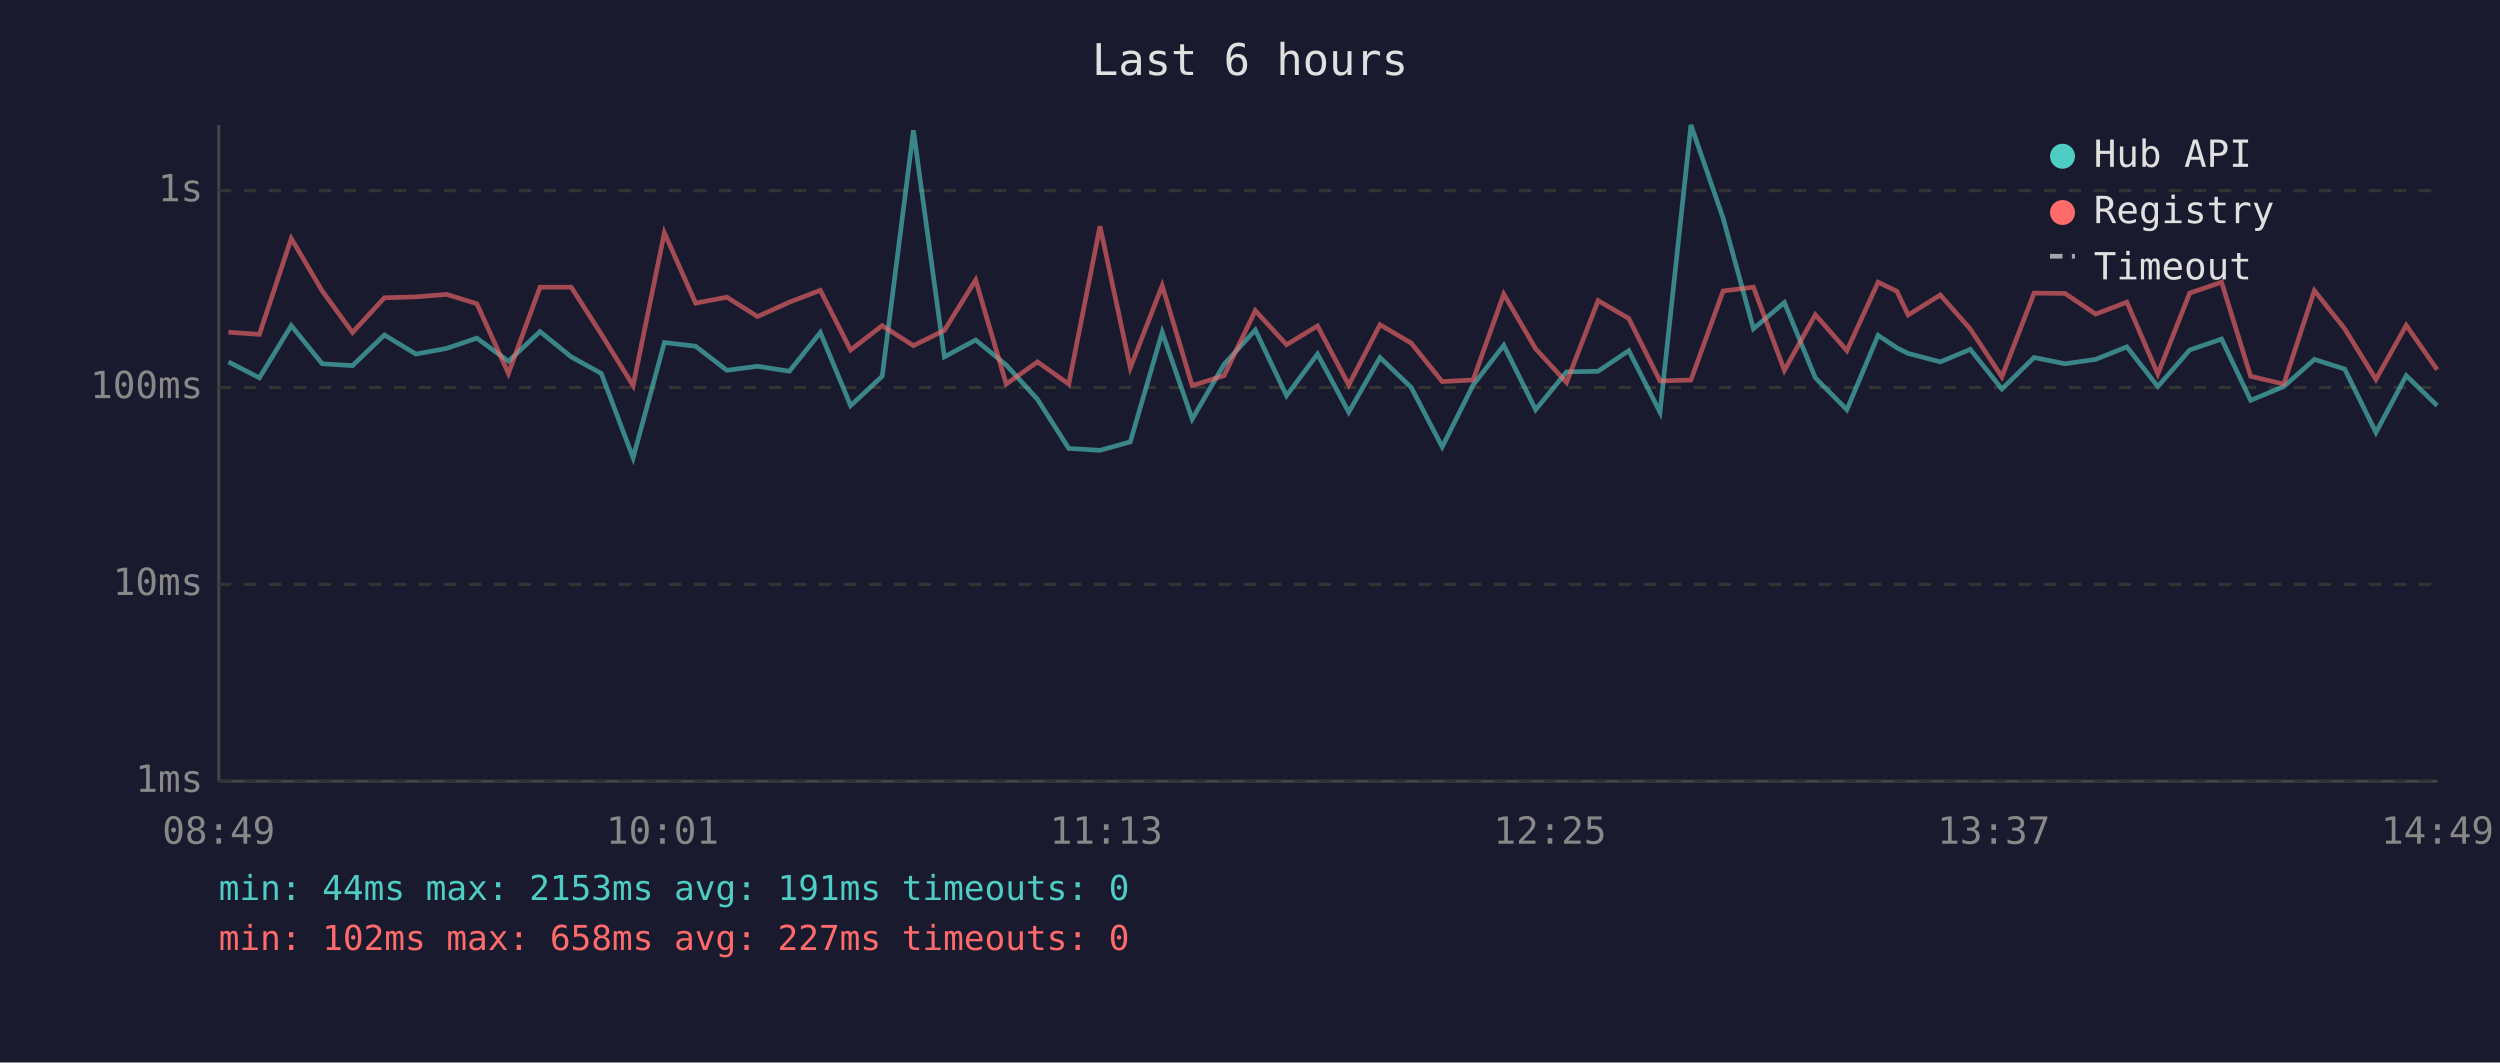
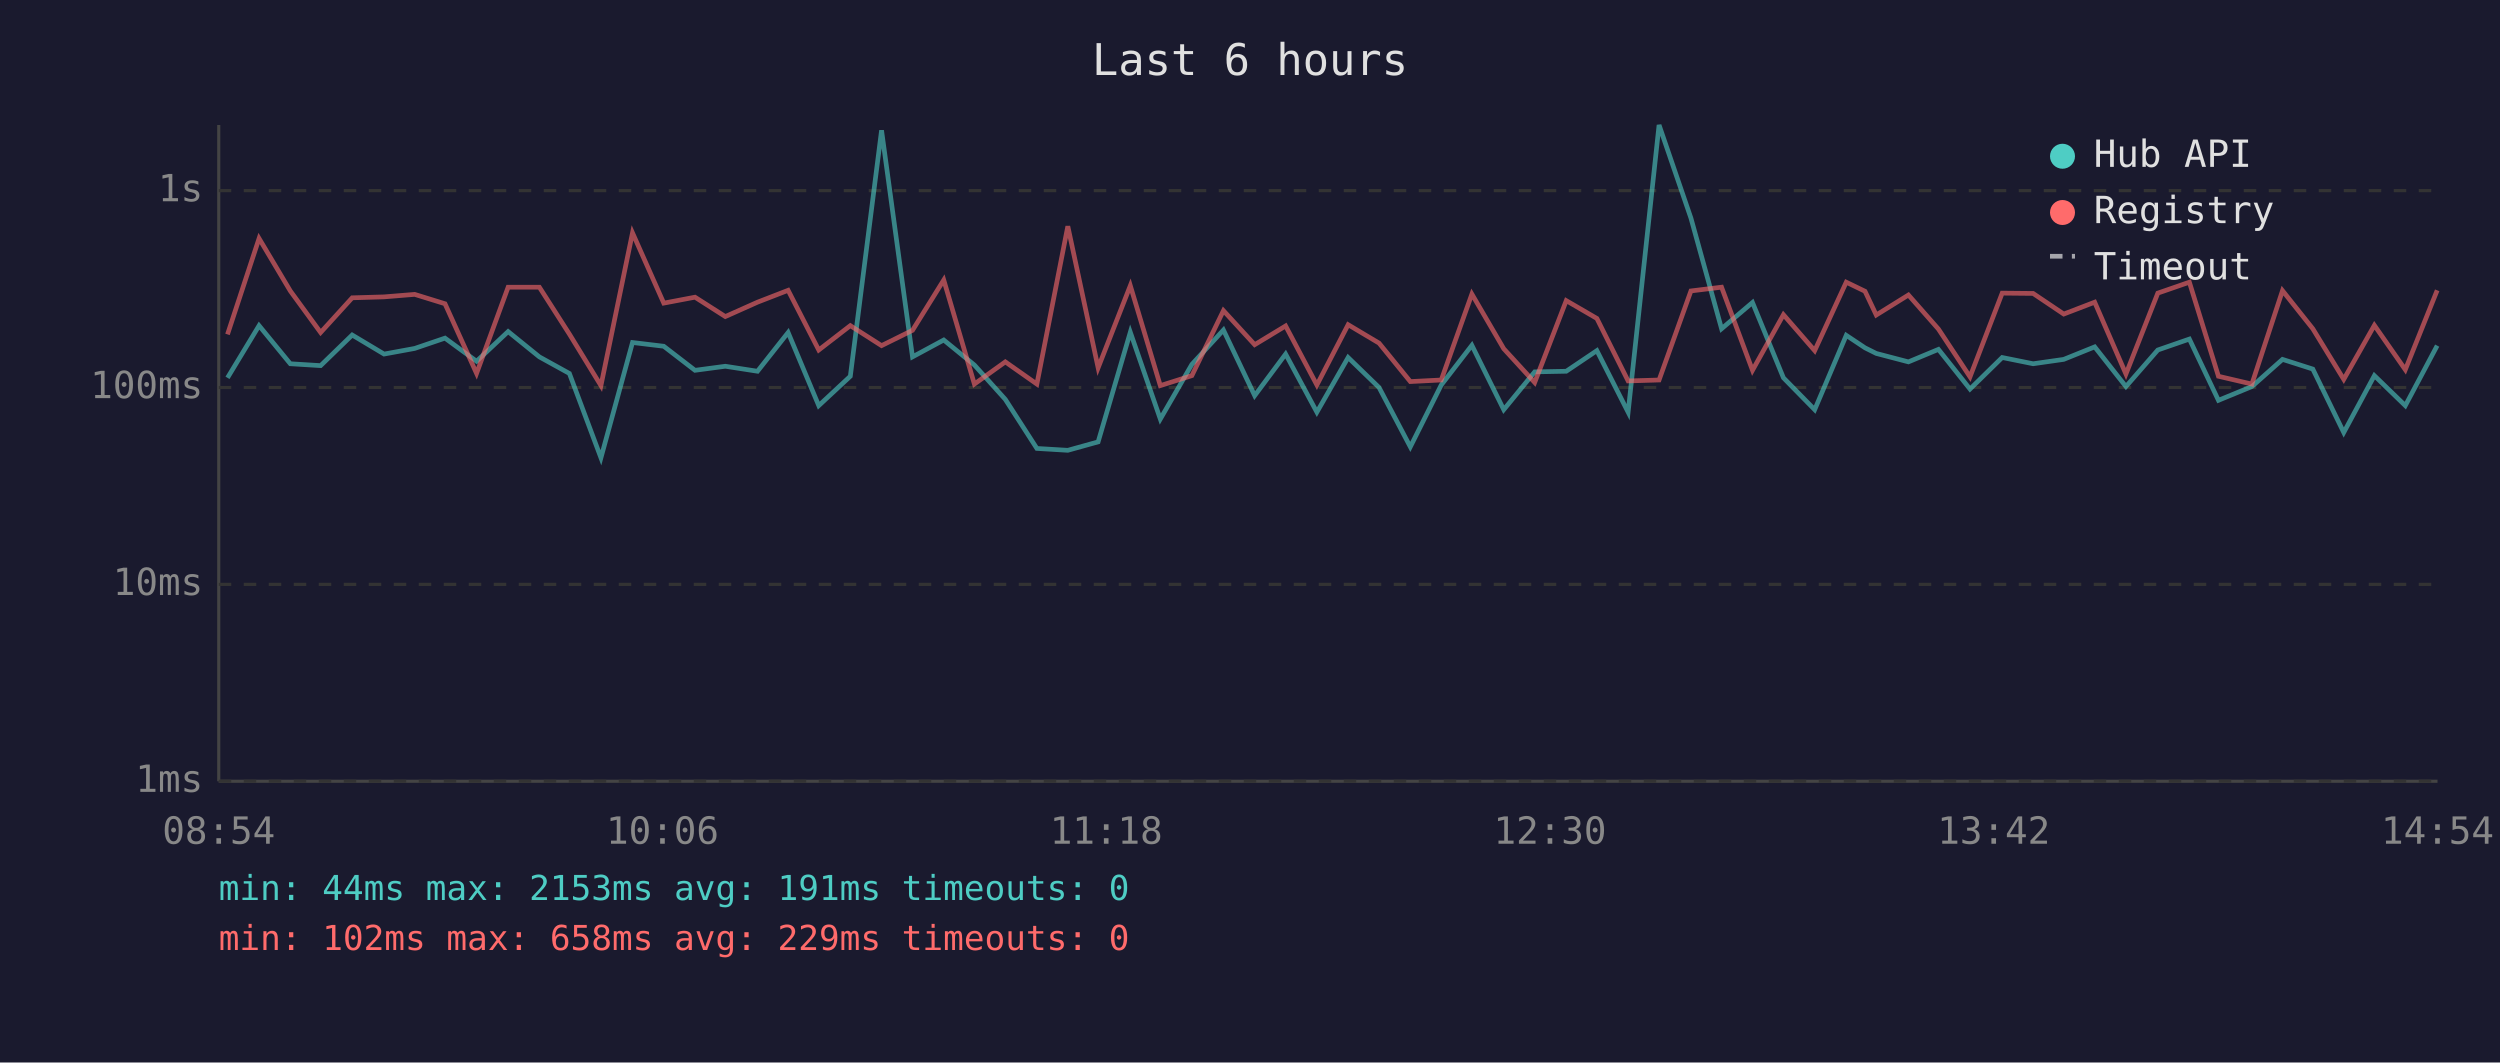
<svg xmlns="http://www.w3.org/2000/svg" viewBox="0 0 800 340" font-family="monospace" font-size="12">
  <rect width="800" height="340" fill="#1a1a2e" />
  <text x="400" y="24" fill="#e0e0e0" font-size="14" text-anchor="middle">Last 6 hours</text>
  <line x1="70" y1="40" x2="70" y2="250" stroke="#444" stroke-width="1" />
  <line x1="70" y1="250" x2="780" y2="250" stroke="#444" stroke-width="1" />
  <line x1="70" y1="250" x2="780" y2="250" stroke="#333" stroke-width="1" stroke-dasharray="4" />
  <text x="65" y="250" fill="#888" text-anchor="end" dominant-baseline="middle">1ms</text>
  <line x1="70" y1="187" x2="780" y2="187" stroke="#333" stroke-width="1" stroke-dasharray="4" />
  <text x="65" y="187" fill="#888" text-anchor="end" dominant-baseline="middle">10ms</text>
  <line x1="70" y1="124" x2="780" y2="124" stroke="#333" stroke-width="1" stroke-dasharray="4" />
  <text x="65" y="124" fill="#888" text-anchor="end" dominant-baseline="middle">100ms</text>
  <line x1="70" y1="61" x2="780" y2="61" stroke="#333" stroke-width="1" stroke-dasharray="4" />
  <text x="65" y="61" fill="#888" text-anchor="end" dominant-baseline="middle">1s</text>
-   <text x="70" y="270" fill="#888" text-anchor="middle">08:49</text>
-   <text x="212" y="270" fill="#888" text-anchor="middle">10:01</text>
-   <text x="354" y="270" fill="#888" text-anchor="middle">11:13</text>
-   <text x="496" y="270" fill="#888" text-anchor="middle">12:25</text>
-   <text x="638" y="270" fill="#888" text-anchor="middle">13:37</text>
-   <text x="780" y="270" fill="#888" text-anchor="middle">14:49</text>
-   <polyline points="73.1,115.8 83.0,120.9 93.2,104.2 103.1,116.4 112.8,117.0 123.0,107.2 133.1,113.3 142.9,111.5 152.6,108.2 162.7,115.6 172.8,106.1 182.8,114.2 192.4,119.5 202.6,146.5 212.6,109.6 222.6,110.8 232.6,118.5 242.4,117.2 252.6,118.8 262.5,106.4 272.2,129.8 282.3,120.4 292.3,41.7 302.2,114.2 312.2,108.8 322.0,116.8 332.0,127.8 342.0,143.5 352.0,144.1 361.7,141.4 371.9,106.3 381.5,134.1 391.7,116.6 401.7,105.6 411.7,126.6 421.6,113.3 431.6,131.9 441.6,114.4 451.6,124.0 461.5,143.0 471.4,123.2 481.2,110.5 491.4,131.1 501.3,119.0 511.4,118.8 521.2,112.2 531.2,131.9 541.1,40.0 551.4,69.8 561.1,105.2 571.0,96.8 580.9,120.9 591.0,131.1 601.0,107.3 607.0,111.3 610.6,113.1 620.9,115.8 630.5,111.8 640.6,124.5 650.9,114.4 660.8,116.4 670.6,115.0 680.6,111.0 690.5,123.7 700.7,112.0 710.9,108.5 720.2,128.1 730.8,123.7 740.6,115.0 750.3,118.1 760.3,138.4 770.0,120.2 779.9,129.8" fill="none" stroke="#4ecdc4" stroke-width="1.5" opacity="0.6" />
-   <polyline points="73.1,106.3 83.0,107.0 93.2,76.3 103.1,93.1 112.8,106.4 123.0,95.3 133.1,95.0 142.9,94.2 152.6,97.2 162.7,119.5 172.8,91.9 182.8,91.9 192.4,106.9 202.6,123.4 212.6,74.5 222.6,97.0 232.6,95.1 242.4,101.3 252.6,96.7 262.5,92.9 272.2,112.0 282.3,104.2 292.3,110.6 302.2,105.7 312.2,89.6 322.0,122.9 332.0,115.8 342.0,122.9 352.0,72.4 361.7,117.7 371.9,91.4 381.5,123.4 391.7,120.2 401.7,99.4 411.7,110.3 421.6,104.3 431.6,123.2 441.6,103.9 451.6,109.8 461.5,122.1 471.4,121.6 481.2,94.1 491.4,111.6 501.3,122.4 511.4,96.2 521.2,101.9 531.2,121.9 541.1,121.6 551.4,93.1 561.1,91.9 571.0,118.5 580.9,100.7 591.0,112.2 601.0,90.3 607.0,93.2 610.6,100.8 620.9,94.4 630.5,105.3 640.6,120.6 650.9,93.8 660.8,93.9 670.6,100.5 680.6,96.7 690.5,119.7 700.7,93.8 710.9,90.3 720.2,120.4 730.8,122.9 740.6,93.0 750.3,105.2 760.3,121.4 770.0,104.1 779.9,118.3" fill="none" stroke="#ff6b6b" stroke-width="1.5" opacity="0.6" />
+   <text x="70" y="270" fill="#888" text-anchor="middle">08:54</text>
+   <text x="212" y="270" fill="#888" text-anchor="middle">10:06</text>
+   <text x="354" y="270" fill="#888" text-anchor="middle">11:18</text>
+   <text x="496" y="270" fill="#888" text-anchor="middle">12:30</text>
+   <text x="638" y="270" fill="#888" text-anchor="middle">13:42</text>
+   <text x="780" y="270" fill="#888" text-anchor="middle">14:54</text>
+   <polyline points="72.8,120.9 82.9,104.2 92.9,116.4 102.6,117.0 112.7,107.2 122.9,113.3 132.7,111.5 142.4,108.2 152.5,115.6 162.6,106.1 172.6,114.2 182.2,119.5 192.3,146.5 202.4,109.6 212.4,110.8 222.4,118.5 232.1,117.2 242.4,118.8 252.2,106.4 262.0,129.8 272.1,120.4 282.1,41.7 292.0,114.2 302.0,108.8 311.8,116.8 321.7,127.8 331.8,143.5 341.7,144.1 351.4,141.4 361.7,106.3 371.3,134.1 381.4,116.6 391.5,105.6 401.5,126.6 411.4,113.3 421.4,131.9 431.4,114.4 441.3,124.0 451.3,143.0 461.2,123.2 471.0,110.5 481.2,131.1 491.1,119.0 501.2,118.8 511.0,112.2 521.0,131.9 530.9,40.0 541.1,69.8 550.9,105.2 560.8,96.8 570.7,120.9 580.7,131.1 590.8,107.3 596.8,111.3 600.4,113.1 610.7,115.8 620.3,111.8 630.4,124.5 640.7,114.4 650.6,116.4 660.4,115.0 670.3,111.0 680.3,123.7 690.5,112.0 700.6,108.5 709.9,128.1 720.6,123.7 730.4,115.0 740.1,118.1 750.0,138.4 759.8,120.2 769.7,129.8 779.9,110.6" fill="none" stroke="#4ecdc4" stroke-width="1.5" opacity="0.6" />
+   <polyline points="72.8,107.0 82.9,76.3 92.9,93.1 102.6,106.4 112.7,95.3 122.9,95.0 132.7,94.2 142.4,97.2 152.5,119.5 162.6,91.9 172.6,91.9 182.2,106.9 192.3,123.4 202.4,74.5 212.4,97.0 222.4,95.1 232.1,101.3 242.4,96.7 252.2,92.9 262.0,112.0 272.1,104.2 282.1,110.6 292.0,105.7 302.0,89.6 311.8,122.9 321.7,115.8 331.8,122.9 341.7,72.4 351.4,117.7 361.7,91.4 371.3,123.4 381.4,120.2 391.5,99.4 401.5,110.3 411.4,104.3 421.4,123.2 431.4,103.9 441.3,109.8 451.3,122.1 461.2,121.6 471.0,94.1 481.2,111.6 491.1,122.4 501.2,96.2 511.0,101.9 521.0,121.9 530.9,121.6 541.1,93.1 550.9,91.9 560.8,118.5 570.7,100.7 580.7,112.2 590.8,90.3 596.8,93.2 600.4,100.8 610.7,94.4 620.3,105.3 630.4,120.6 640.7,93.8 650.6,93.9 660.4,100.5 670.3,96.7 680.3,119.7 690.5,93.8 700.6,90.3 709.9,120.4 720.6,122.9 730.4,93.0 740.1,105.2 750.0,121.4 759.8,104.1 769.7,118.3 779.9,92.9" fill="none" stroke="#ff6b6b" stroke-width="1.5" opacity="0.6" />
  <circle cx="660" cy="50" r="4" fill="#4ecdc4" />
  <text x="670" y="50" fill="#e0e0e0" dominant-baseline="middle">Hub API</text>
  <circle cx="660" cy="68" r="4" fill="#ff6b6b" />
  <text x="670" y="68" fill="#e0e0e0" dominant-baseline="middle">Registry</text>
  <line x1="656" y1="82" x2="664" y2="82" stroke="#e0e0e0" stroke-width="1.5" stroke-dasharray="4,3" opacity="0.7" />
  <text x="670" y="86" fill="#e0e0e0" dominant-baseline="middle">Timeout</text>
  <text x="70" y="288" fill="#4ecdc4" font-size="11">min: 44ms  max: 2153ms  avg: 191ms  timeouts: 0</text>
-   <text x="70" y="304" fill="#ff6b6b" font-size="11">min: 102ms  max: 658ms  avg: 227ms  timeouts: 0</text>
+   <text x="70" y="304" fill="#ff6b6b" font-size="11">min: 102ms  max: 658ms  avg: 229ms  timeouts: 0</text>
</svg>
